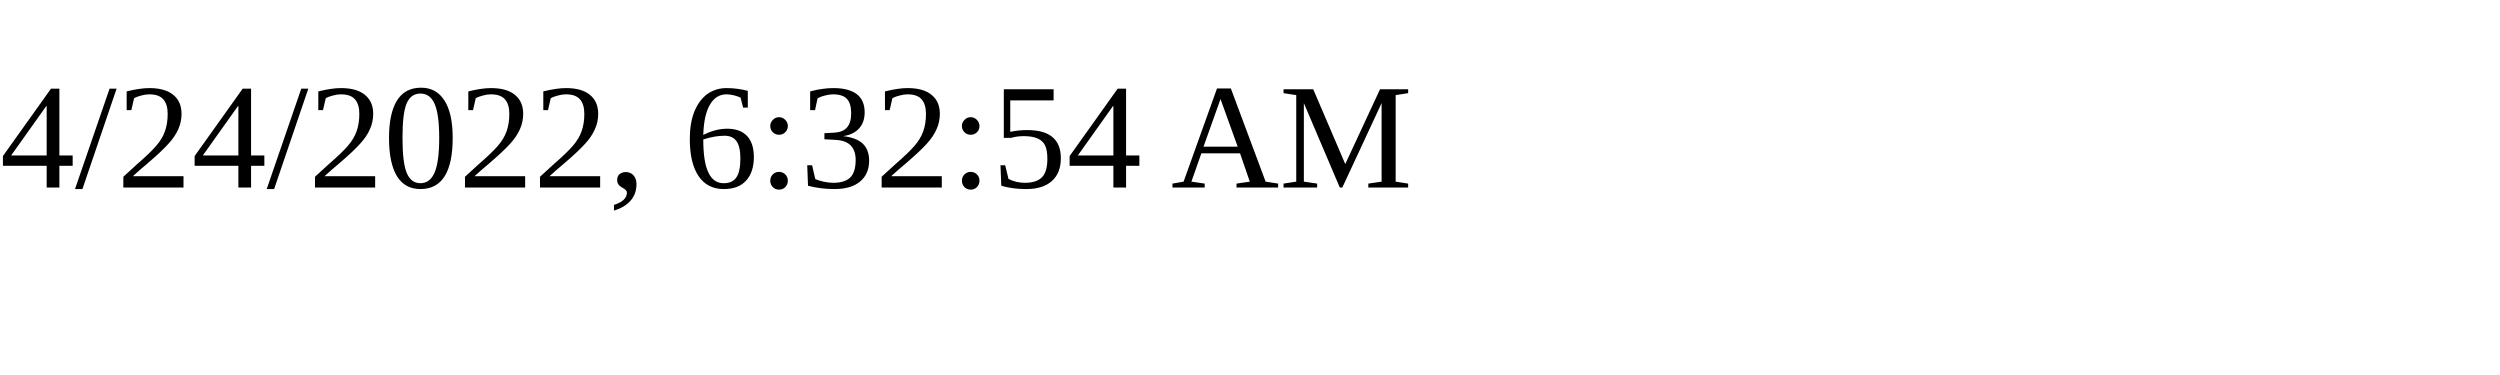
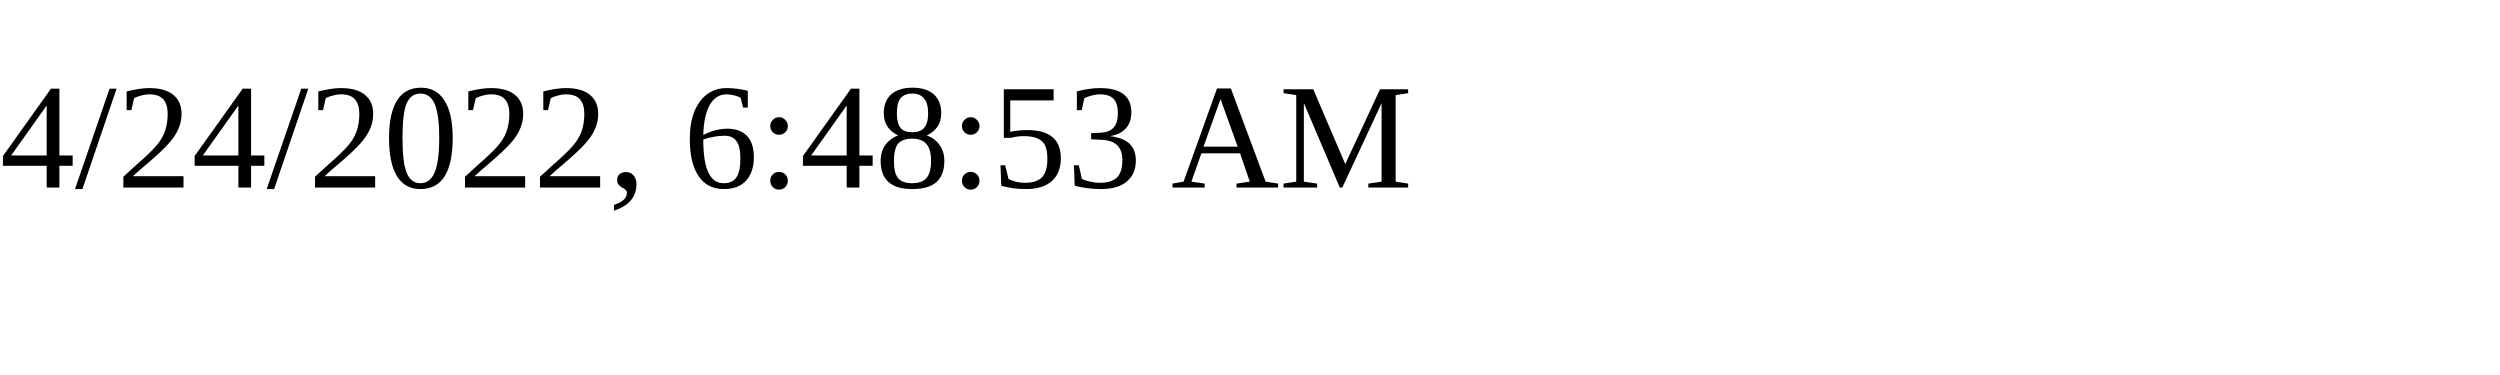
<svg xmlns="http://www.w3.org/2000/svg" height="30" width="200">
-   <text x="0" y="15">4/24/2022, 6:32:54 AM</text>
+   <text x="0" y="15">4/24/2022, 6:48:53 AM</text>
</svg>
